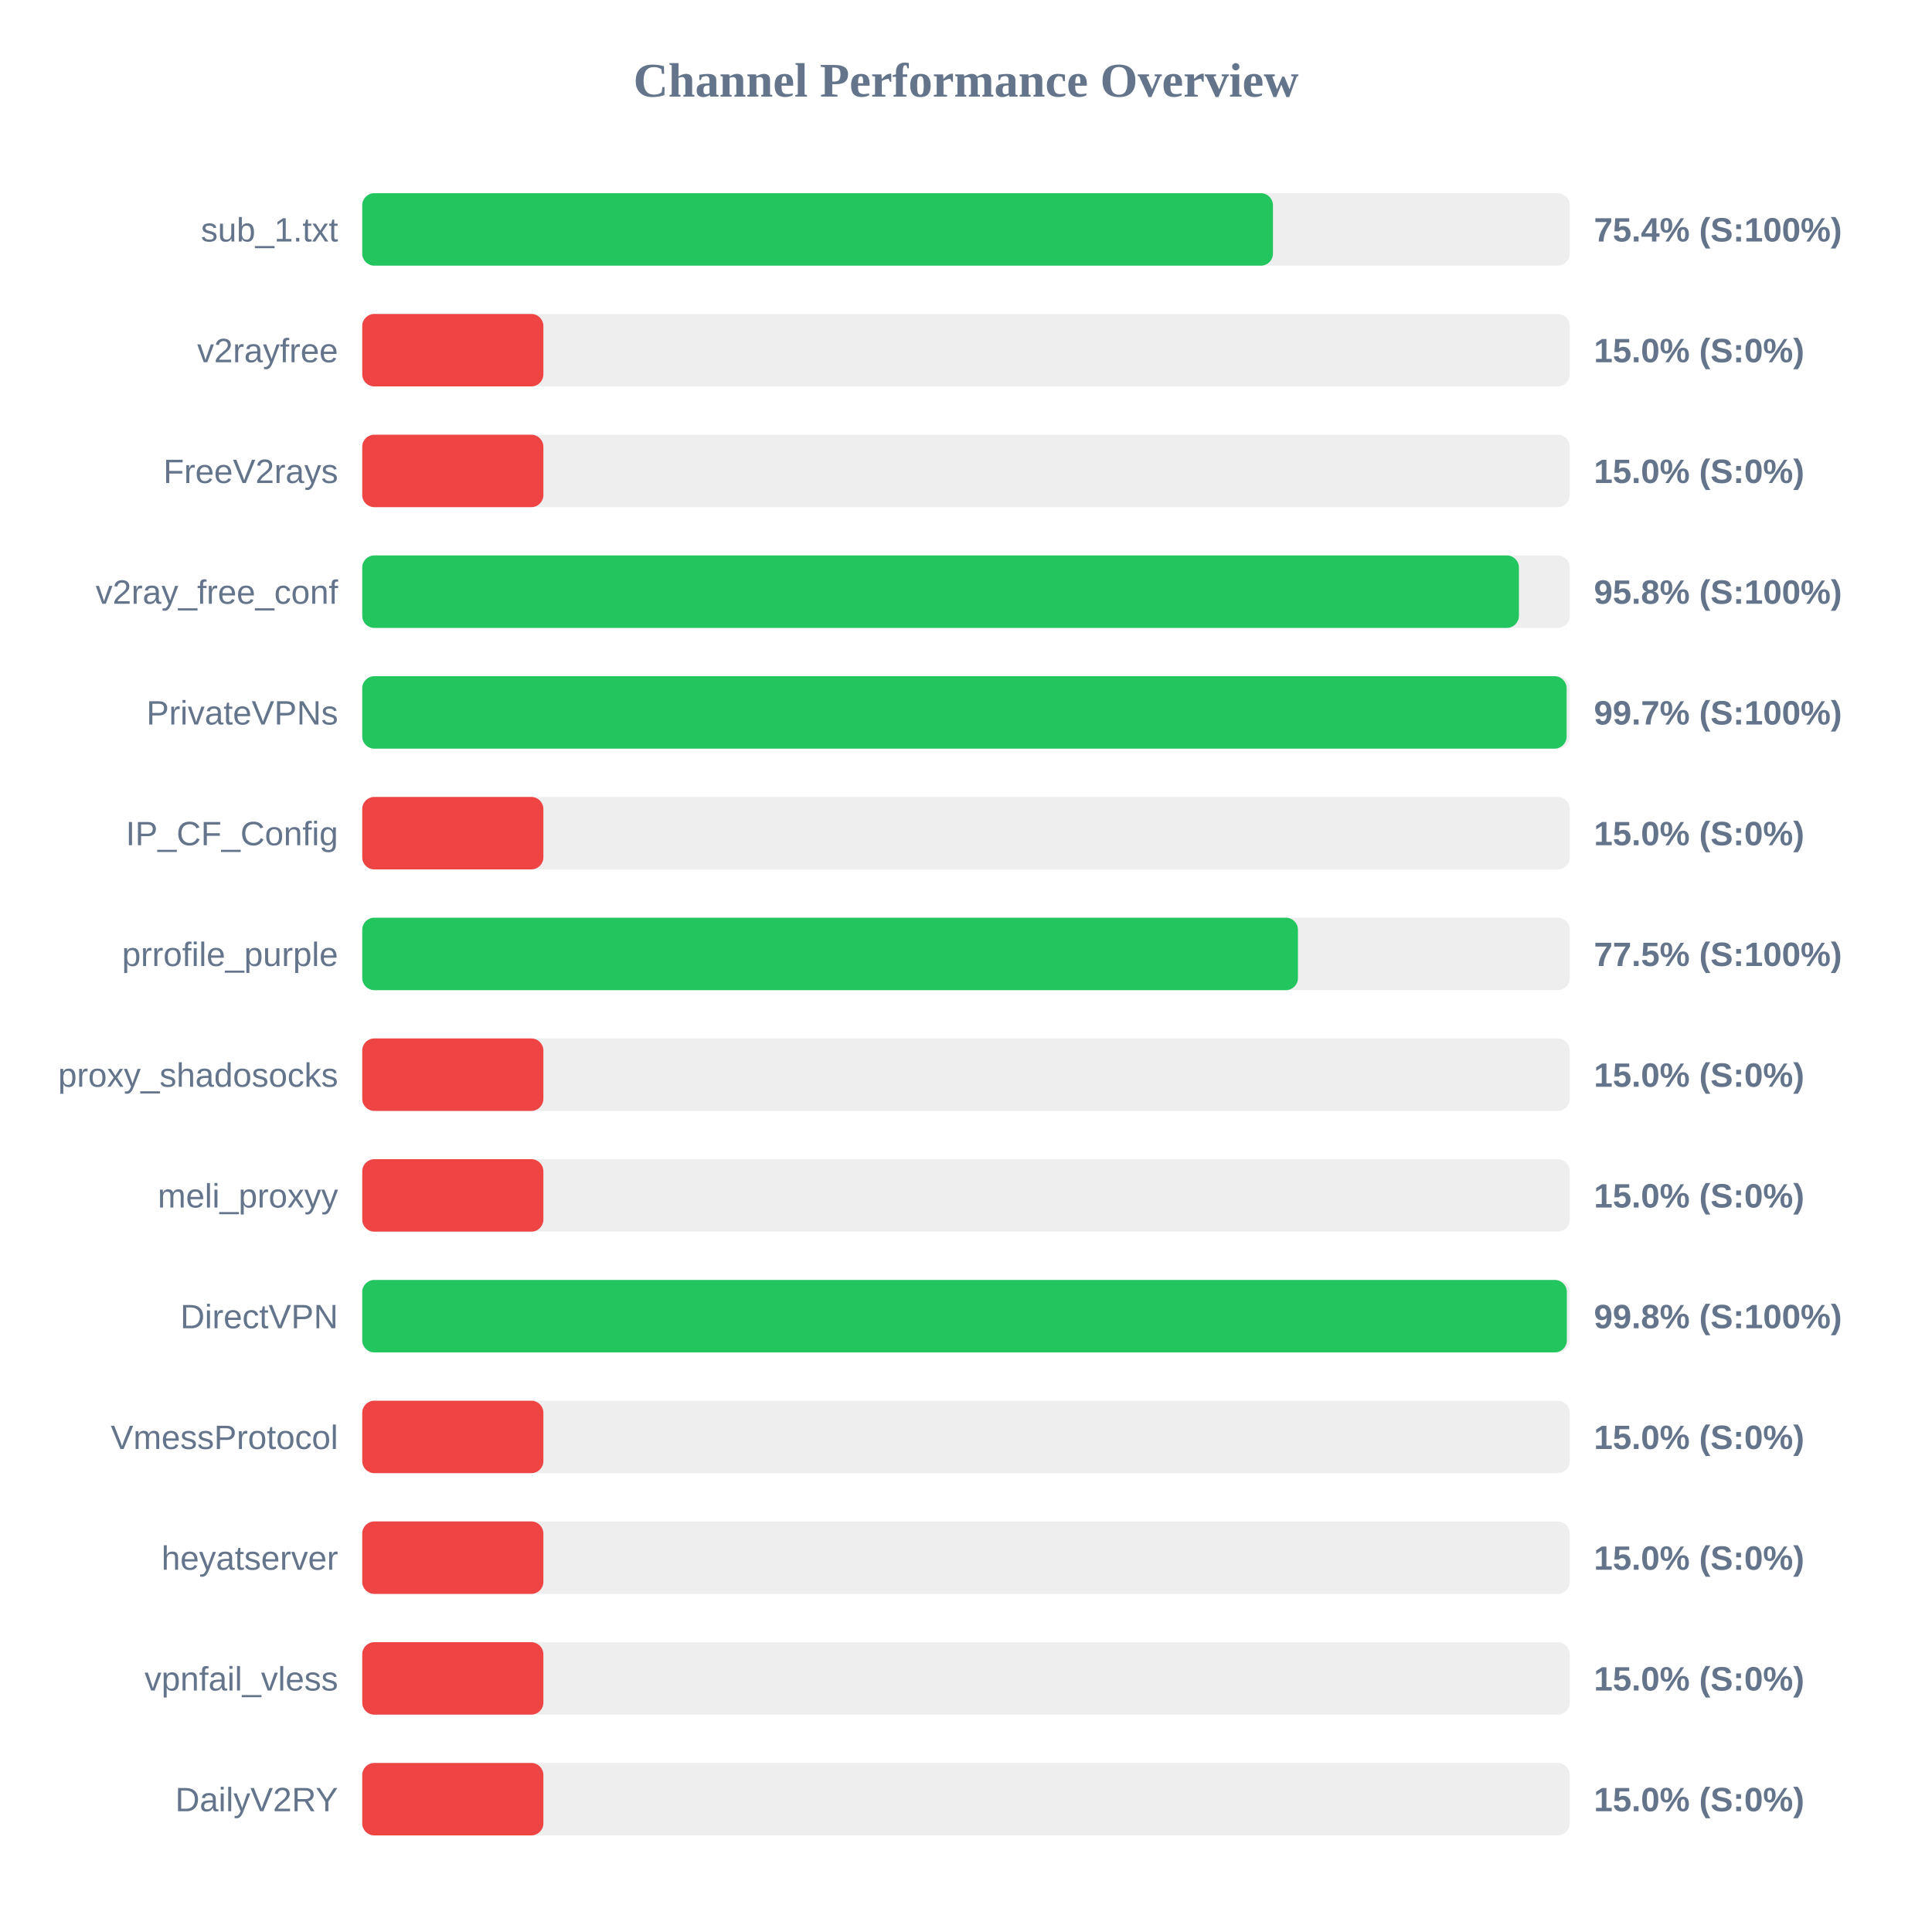
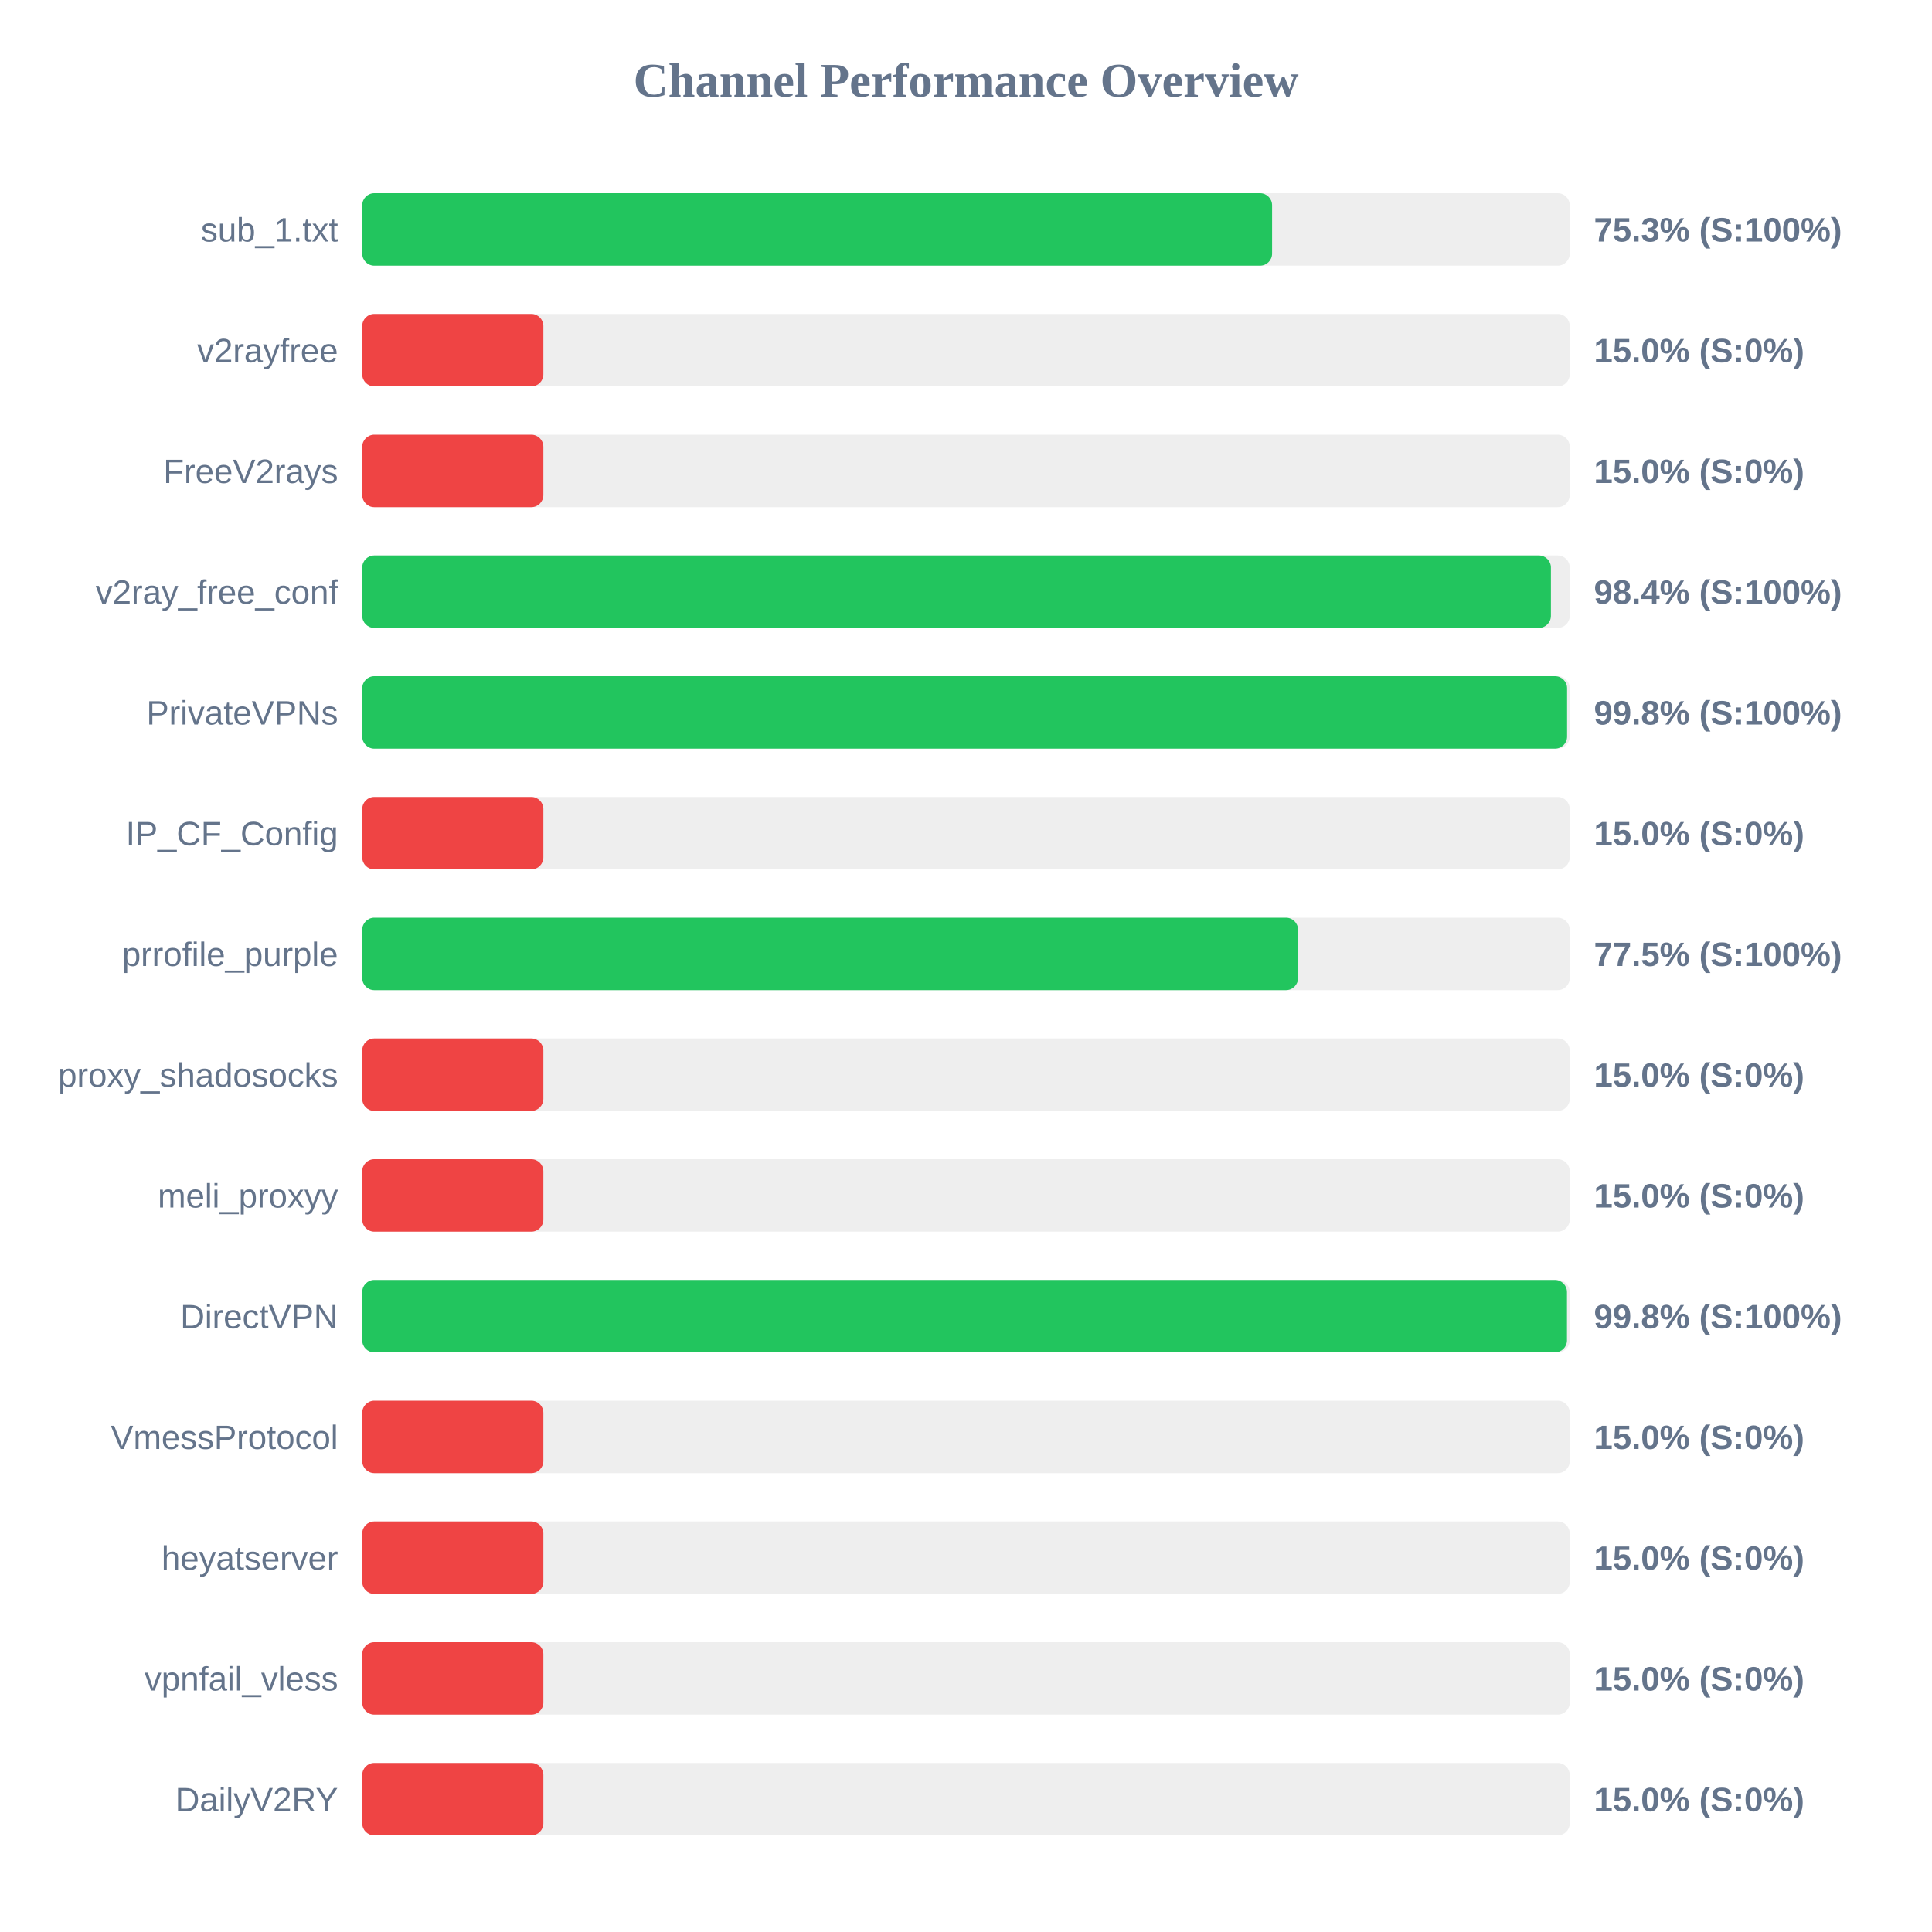
<svg xmlns="http://www.w3.org/2000/svg" width="800" height="800" version="1.1">
  <style>
        .row { font: 14px Arial; fill: #64748b; }
        .score { font: bold 14px Arial; fill: #64748b; }
    </style>
  <text x="400" y="40" text-anchor="middle" font-size="20px" font-weight="bold" fill="#64748b">Channel Performance Overview</text>
  <rect x="150" y="80" width="500" height="30" fill="#eee" rx="5" />
-   <rect x="150" y="80" width="377.1" height="30" fill="#22c55e" rx="5" />
+   <rect x="150" y="80" width="376.75" height="30" fill="#22c55e" rx="5" />
  <text x="140" y="100" text-anchor="end" class="row">sub_1.txt</text>
-   <text x="660" y="100" text-anchor="start" class="score">75.4% (S:100%)</text>
+   <text x="660" y="100" text-anchor="start" class="score">75.3% (S:100%)</text>
  <rect x="150" y="130" width="500" height="30" fill="#eee" rx="5" />
  <rect x="150" y="130" width="75.0" height="30" fill="#ef4444" rx="5" />
  <text x="140" y="150" text-anchor="end" class="row">v2rayfree</text>
  <text x="660" y="150" text-anchor="start" class="score">15.0% (S:0%)</text>
  <rect x="150" y="180" width="500" height="30" fill="#eee" rx="5" />
  <rect x="150" y="180" width="75.0" height="30" fill="#ef4444" rx="5" />
  <text x="140" y="200" text-anchor="end" class="row">FreeV2rays</text>
  <text x="660" y="200" text-anchor="start" class="score">15.0% (S:0%)</text>
  <rect x="150" y="230" width="500" height="30" fill="#eee" rx="5" />
-   <rect x="150" y="230" width="478.95" height="30" fill="#22c55e" rx="5" />
+   <rect x="150" y="230" width="492.2" height="30" fill="#22c55e" rx="5" />
  <text x="140" y="250" text-anchor="end" class="row">v2ray_free_conf</text>
-   <text x="660" y="250" text-anchor="start" class="score">95.8% (S:100%)</text>
+   <text x="660" y="250" text-anchor="start" class="score">98.4% (S:100%)</text>
  <rect x="150" y="280" width="500" height="30" fill="#eee" rx="5" />
-   <rect x="150" y="280" width="498.7" height="30" fill="#22c55e" rx="5" />
+   <rect x="150" y="280" width="498.9" height="30" fill="#22c55e" rx="5" />
  <text x="140" y="300" text-anchor="end" class="row">PrivateVPNs</text>
-   <text x="660" y="300" text-anchor="start" class="score">99.7% (S:100%)</text>
+   <text x="660" y="300" text-anchor="start" class="score">99.8% (S:100%)</text>
  <rect x="150" y="330" width="500" height="30" fill="#eee" rx="5" />
  <rect x="150" y="330" width="75.0" height="30" fill="#ef4444" rx="5" />
  <text x="140" y="350" text-anchor="end" class="row">IP_CF_Config</text>
  <text x="660" y="350" text-anchor="start" class="score">15.0% (S:0%)</text>
  <rect x="150" y="380" width="500" height="30" fill="#eee" rx="5" />
-   <rect x="150" y="380" width="387.45" height="30" fill="#22c55e" rx="5" />
+   <rect x="150" y="380" width="387.5" height="30" fill="#22c55e" rx="5" />
  <text x="140" y="400" text-anchor="end" class="row">prrofile_purple</text>
  <text x="660" y="400" text-anchor="start" class="score">77.5% (S:100%)</text>
  <rect x="150" y="430" width="500" height="30" fill="#eee" rx="5" />
  <rect x="150" y="430" width="75.0" height="30" fill="#ef4444" rx="5" />
  <text x="140" y="450" text-anchor="end" class="row">proxy_shadosocks</text>
  <text x="660" y="450" text-anchor="start" class="score">15.0% (S:0%)</text>
  <rect x="150" y="480" width="500" height="30" fill="#eee" rx="5" />
  <rect x="150" y="480" width="75.0" height="30" fill="#ef4444" rx="5" />
  <text x="140" y="500" text-anchor="end" class="row">meli_proxyy</text>
  <text x="660" y="500" text-anchor="start" class="score">15.0% (S:0%)</text>
  <rect x="150" y="530" width="500" height="30" fill="#eee" rx="5" />
-   <rect x="150" y="530" width="498.8" height="30" fill="#22c55e" rx="5" />
+   <rect x="150" y="530" width="498.85" height="30" fill="#22c55e" rx="5" />
  <text x="140" y="550" text-anchor="end" class="row">DirectVPN</text>
  <text x="660" y="550" text-anchor="start" class="score">99.8% (S:100%)</text>
  <rect x="150" y="580" width="500" height="30" fill="#eee" rx="5" />
  <rect x="150" y="580" width="75.0" height="30" fill="#ef4444" rx="5" />
  <text x="140" y="600" text-anchor="end" class="row">VmessProtocol</text>
  <text x="660" y="600" text-anchor="start" class="score">15.0% (S:0%)</text>
  <rect x="150" y="630" width="500" height="30" fill="#eee" rx="5" />
  <rect x="150" y="630" width="75.0" height="30" fill="#ef4444" rx="5" />
  <text x="140" y="650" text-anchor="end" class="row">heyatserver</text>
  <text x="660" y="650" text-anchor="start" class="score">15.0% (S:0%)</text>
  <rect x="150" y="680" width="500" height="30" fill="#eee" rx="5" />
  <rect x="150" y="680" width="75.0" height="30" fill="#ef4444" rx="5" />
  <text x="140" y="700" text-anchor="end" class="row">vpnfail_vless</text>
  <text x="660" y="700" text-anchor="start" class="score">15.0% (S:0%)</text>
  <rect x="150" y="730" width="500" height="30" fill="#eee" rx="5" />
  <rect x="150" y="730" width="75.0" height="30" fill="#ef4444" rx="5" />
  <text x="140" y="750" text-anchor="end" class="row">DailyV2RY</text>
  <text x="660" y="750" text-anchor="start" class="score">15.0% (S:0%)</text>
</svg>
